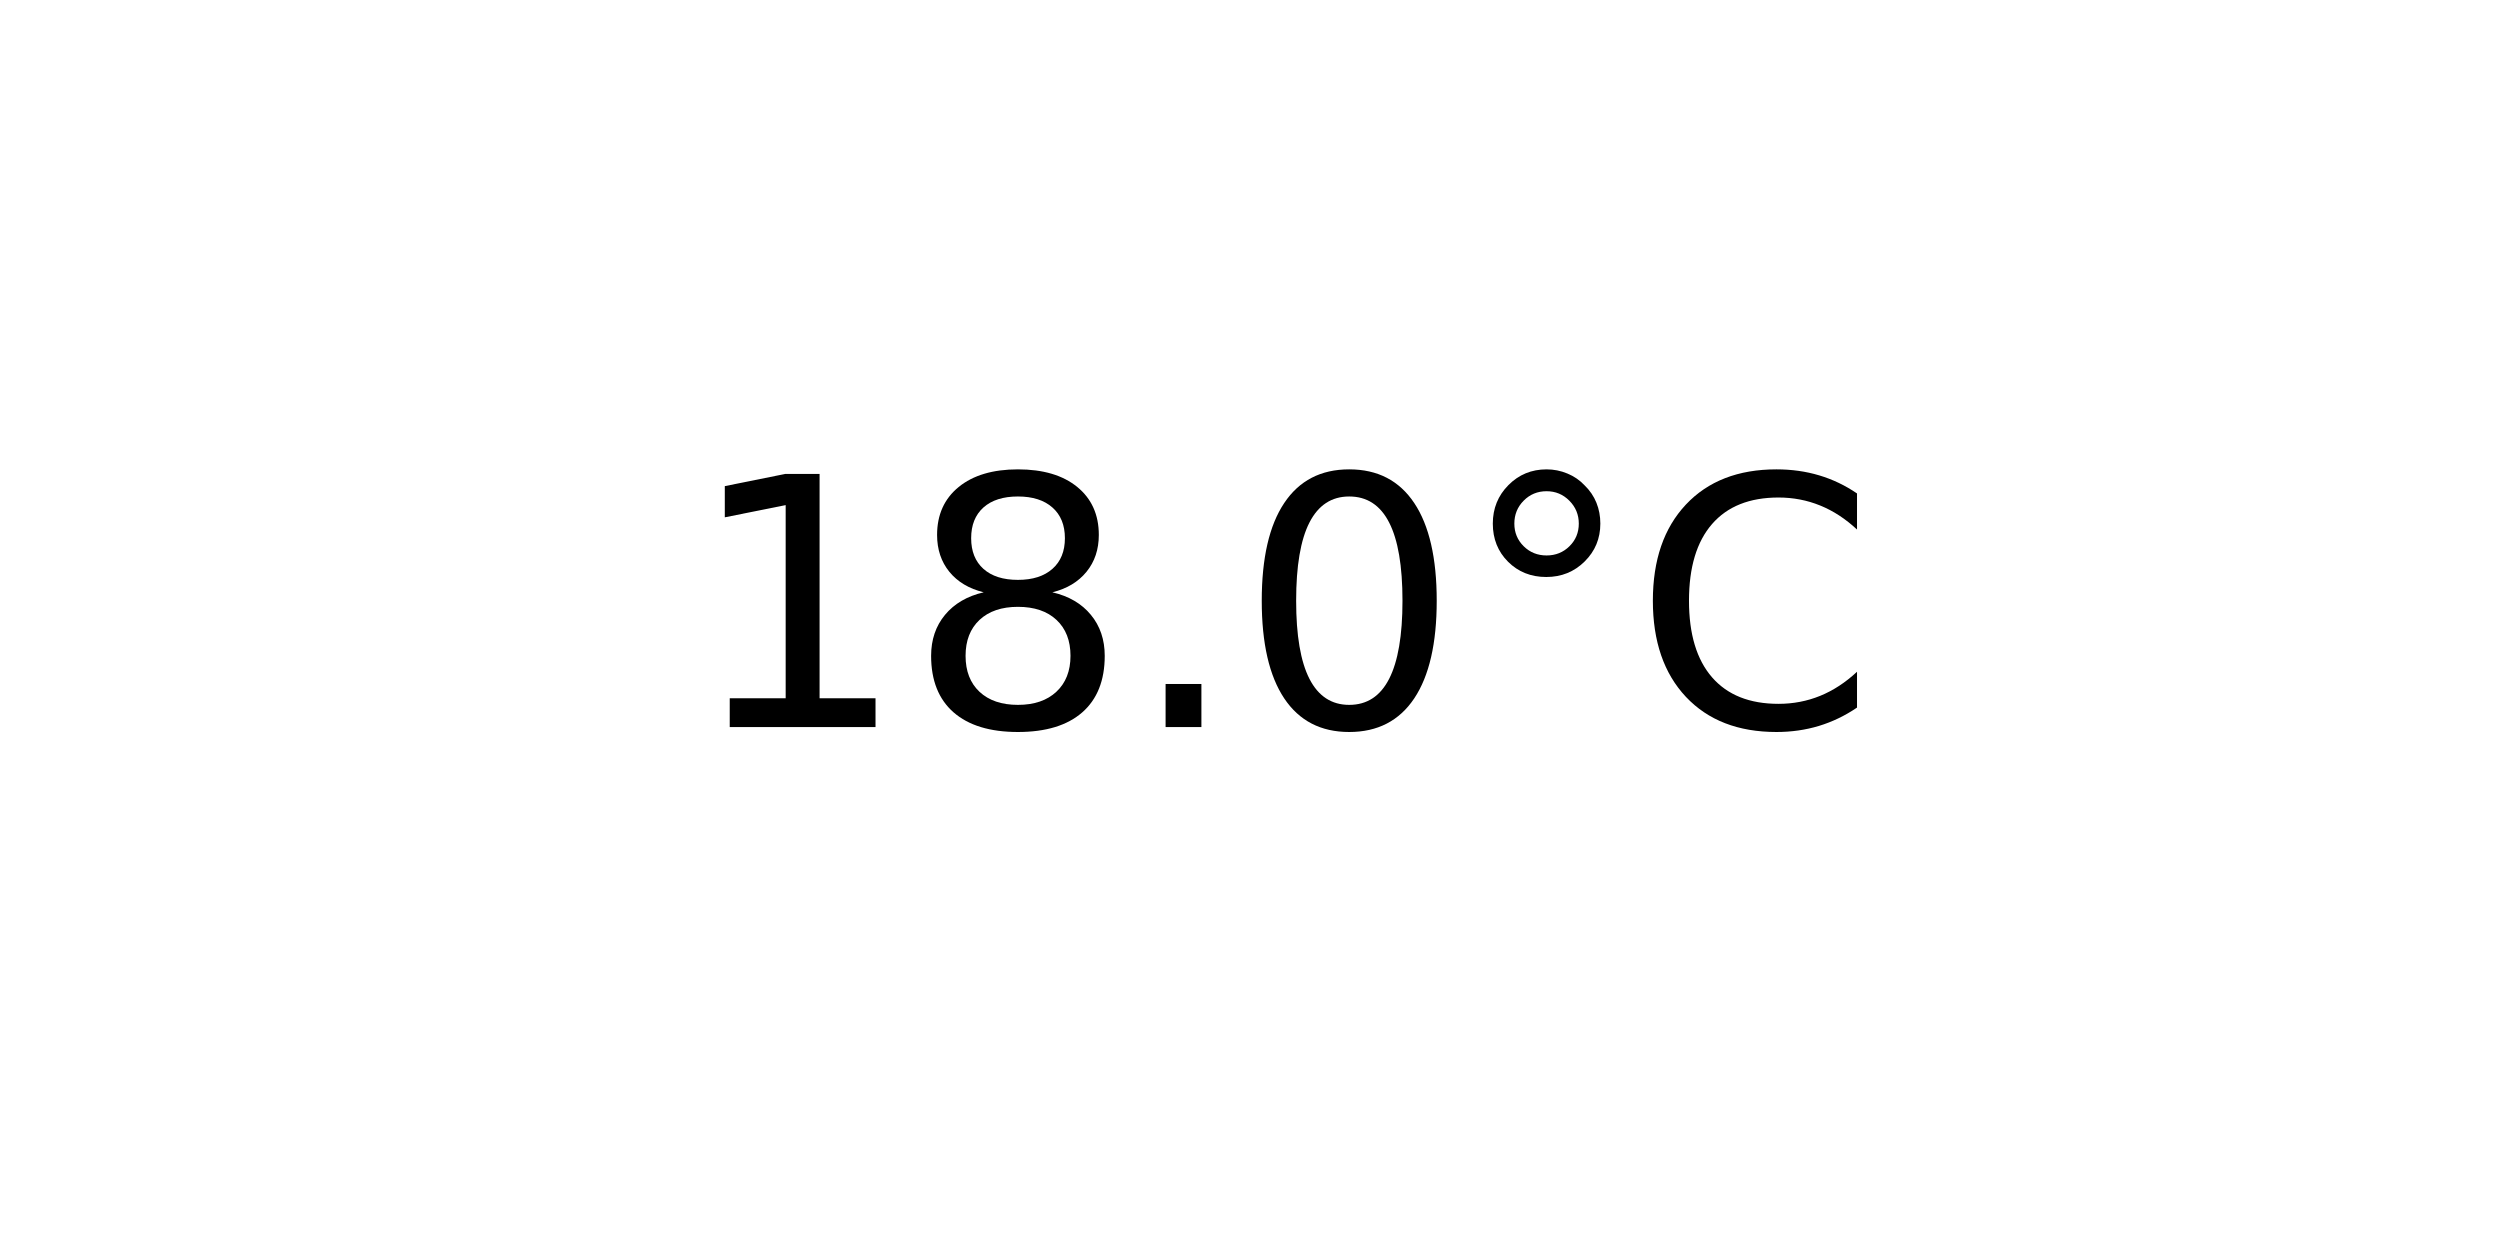
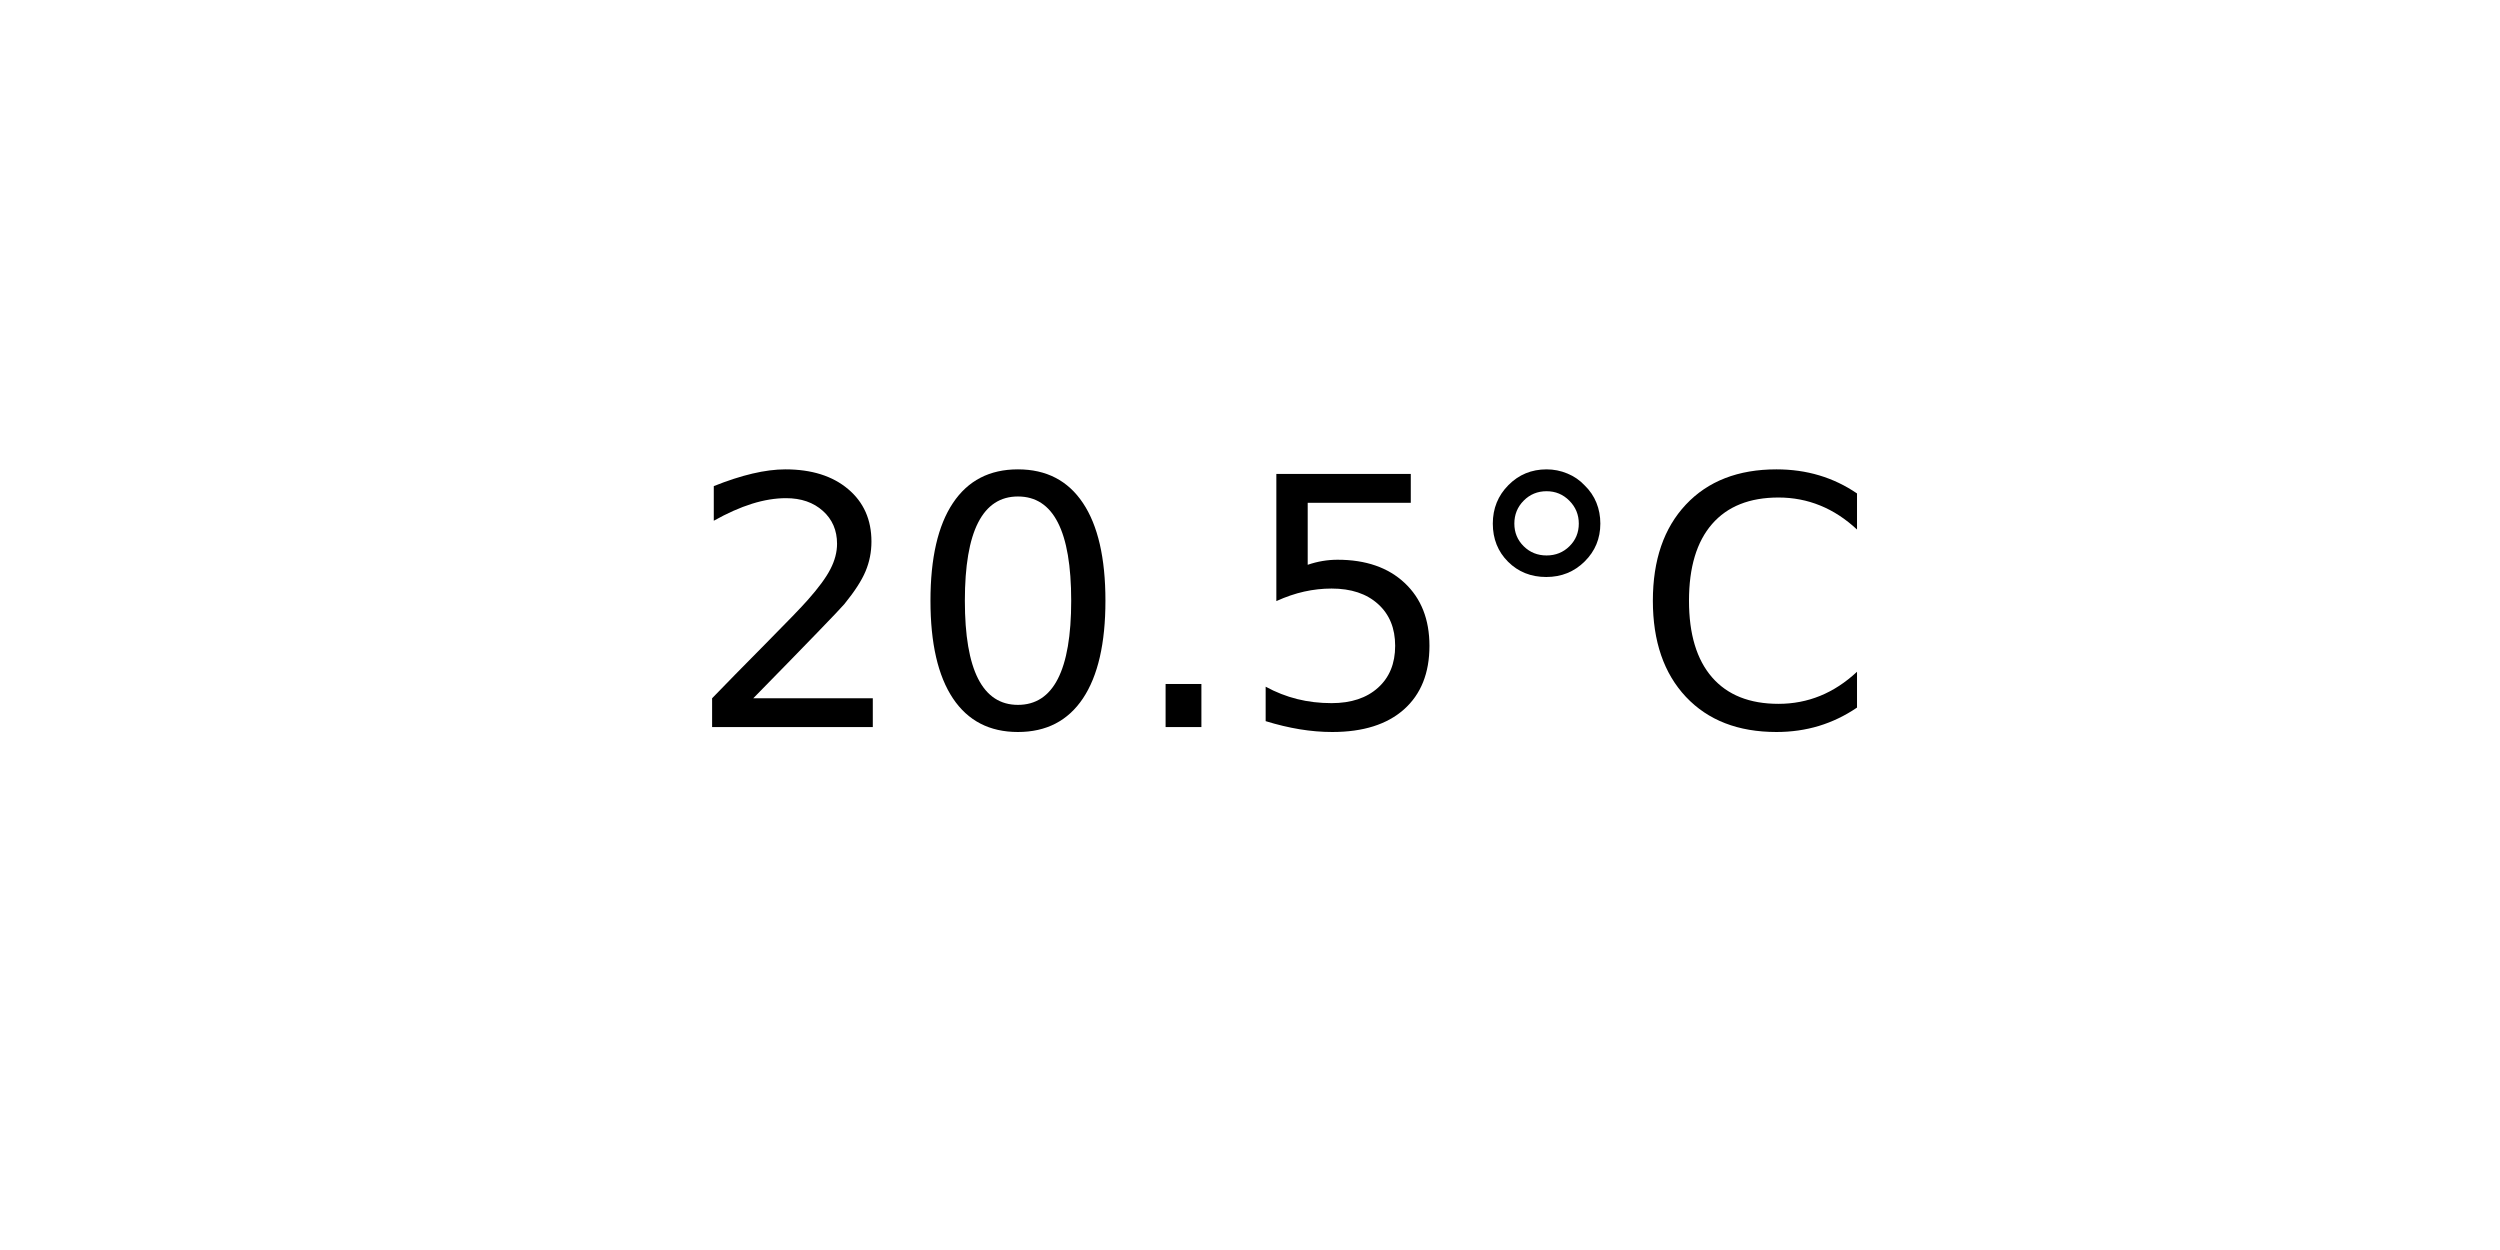
<svg xmlns="http://www.w3.org/2000/svg" xmlns:xlink="http://www.w3.org/1999/xlink" width="72pt" height="36pt" viewBox="0 0 72 36" version="1.1">
  <defs>
    <style type="text/css">*{stroke-linejoin: round; stroke-linecap: butt}</style>
  </defs>
  <g id="figure_1">
    <g id="axes_1">
      <g id="text_1">
        <g transform="translate(19.77578 20.93937) scale(0.1 -0.1)">
          <defs>
-             <path id="DejaVuSans-31" d="M 794 531  L 1825 531  L 1825 4091  L 703 3866  L 703 4441  L 1819 4666  L 2450 4666  L 2450 531  L 3481 531  L 3481 0  L 794 0  L 794 531  z " transform="scale(0.015625)" />
-             <path id="DejaVuSans-38" d="M 2034 2216  Q 1584 2216 1326 1975  Q 1069 1734 1069 1313  Q 1069 891 1326 650  Q 1584 409 2034 409  Q 2484 409 2743 651  Q 3003 894 3003 1313  Q 3003 1734 2745 1975  Q 2488 2216 2034 2216  z M 1403 2484  Q 997 2584 770 2862  Q 544 3141 544 3541  Q 544 4100 942 4425  Q 1341 4750 2034 4750  Q 2731 4750 3128 4425  Q 3525 4100 3525 3541  Q 3525 3141 3298 2862  Q 3072 2584 2669 2484  Q 3125 2378 3379 2068  Q 3634 1759 3634 1313  Q 3634 634 3220 271  Q 2806 -91 2034 -91  Q 1263 -91 848 271  Q 434 634 434 1313  Q 434 1759 690 2068  Q 947 2378 1403 2484  z M 1172 3481  Q 1172 3119 1398 2916  Q 1625 2713 2034 2713  Q 2441 2713 2670 2916  Q 2900 3119 2900 3481  Q 2900 3844 2670 4047  Q 2441 4250 2034 4250  Q 1625 4250 1398 4047  Q 1172 3844 1172 3481  z " transform="scale(0.015625)" />
+             <path id="DejaVuSans-32" d="M 1228 531  L 3431 531  L 3431 0  L 469 0  L 469 531  Q 828 903 1448 1529  Q 2069 2156 2228 2338  Q 2531 2678 2651 2914  Q 2772 3150 2772 3378  Q 2772 3750 2511 3984  Q 2250 4219 1831 4219  Q 1534 4219 1204 4116  Q 875 4013 500 3803  L 500 4441  Q 881 4594 1212 4672  Q 1544 4750 1819 4750  Q 2544 4750 2975 4387  Q 3406 4025 3406 3419  Q 3406 3131 3298 2873  Q 3191 2616 2906 2266  Q 2828 2175 2409 1742  Q 1991 1309 1228 531  z " transform="scale(0.015625)" />
+             <path id="DejaVuSans-30" d="M 2034 4250  Q 1547 4250 1301 3770  Q 1056 3291 1056 2328  Q 1056 1369 1301 889  Q 1547 409 2034 409  Q 2525 409 2770 889  Q 3016 1369 3016 2328  Q 3016 3291 2770 3770  Q 2525 4250 2034 4250  z M 2034 4750  Q 2819 4750 3233 4129  Q 3647 3509 3647 2328  Q 3647 1150 3233 529  Q 2819 -91 2034 -91  Q 1250 -91 836 529  Q 422 1150 422 2328  Q 422 3509 836 4129  Q 1250 4750 2034 4750  z " transform="scale(0.015625)" />
            <path id="DejaVuSans-2e" d="M 684 794  L 1344 794  L 1344 0  L 684 0  L 684 794  z " transform="scale(0.015625)" />
-             <path id="DejaVuSans-30" d="M 2034 4250  Q 1547 4250 1301 3770  Q 1056 3291 1056 2328  Q 1056 1369 1301 889  Q 1547 409 2034 409  Q 2525 409 2770 889  Q 3016 1369 3016 2328  Q 3016 3291 2770 3770  Q 2525 4250 2034 4250  z M 2034 4750  Q 2819 4750 3233 4129  Q 3647 3509 3647 2328  Q 3647 1150 3233 529  Q 2819 -91 2034 -91  Q 1250 -91 836 529  Q 422 1150 422 2328  Q 422 3509 836 4129  Q 1250 4750 2034 4750  z " transform="scale(0.015625)" />
+             <path id="DejaVuSans-35" d="M 691 4666  L 3169 4666  L 3169 4134  L 1269 4134  L 1269 2991  Q 1406 3038 1543 3061  Q 1681 3084 1819 3084  Q 2600 3084 3056 2656  Q 3513 2228 3513 1497  Q 3513 744 3044 326  Q 2575 -91 1722 -91  Q 1428 -91 1123 -41  Q 819 9 494 109  L 494 744  Q 775 591 1075 516  Q 1375 441 1709 441  Q 2250 441 2565 725  Q 2881 1009 2881 1497  Q 2881 1984 2565 2268  Q 2250 2553 1709 2553  Q 1456 2553 1204 2497  Q 953 2441 691 2322  L 691 4666  z " transform="scale(0.015625)" />
            <path id="DejaVuSans-b0" d="M 1600 4347  Q 1350 4347 1178 4173  Q 1006 4000 1006 3750  Q 1006 3503 1178 3333  Q 1350 3163 1600 3163  Q 1850 3163 2022 3333  Q 2194 3503 2194 3750  Q 2194 3997 2020 4172  Q 1847 4347 1600 4347  z M 1600 4750  Q 1800 4750 1984 4673  Q 2169 4597 2303 4453  Q 2447 4313 2519 4134  Q 2591 3956 2591 3750  Q 2591 3338 2302 3052  Q 2013 2766 1594 2766  Q 1172 2766 890 3047  Q 609 3328 609 3750  Q 609 4169 896 4459  Q 1184 4750 1600 4750  z " transform="scale(0.015625)" />
            <path id="DejaVuSans-43" d="M 4122 4306  L 4122 3641  Q 3803 3938 3442 4084  Q 3081 4231 2675 4231  Q 1875 4231 1450 3742  Q 1025 3253 1025 2328  Q 1025 1406 1450 917  Q 1875 428 2675 428  Q 3081 428 3442 575  Q 3803 722 4122 1019  L 4122 359  Q 3791 134 3420 21  Q 3050 -91 2638 -91  Q 1578 -91 968 557  Q 359 1206 359 2328  Q 359 3453 968 4101  Q 1578 4750 2638 4750  Q 3056 4750 3426 4639  Q 3797 4528 4122 4306  z " transform="scale(0.015625)" />
          </defs>
-           <use xlink:href="#DejaVuSans-31" />
-           <use xlink:href="#DejaVuSans-38" x="63.623" />
+           <use xlink:href="#DejaVuSans-32" />
+           <use xlink:href="#DejaVuSans-30" x="63.623" />
          <use xlink:href="#DejaVuSans-2e" x="127.246" />
-           <use xlink:href="#DejaVuSans-30" x="159.033" />
+           <use xlink:href="#DejaVuSans-35" x="159.033" />
          <use xlink:href="#DejaVuSans-b0" x="222.656" />
          <use xlink:href="#DejaVuSans-43" x="272.656" />
        </g>
      </g>
    </g>
  </g>
</svg>
